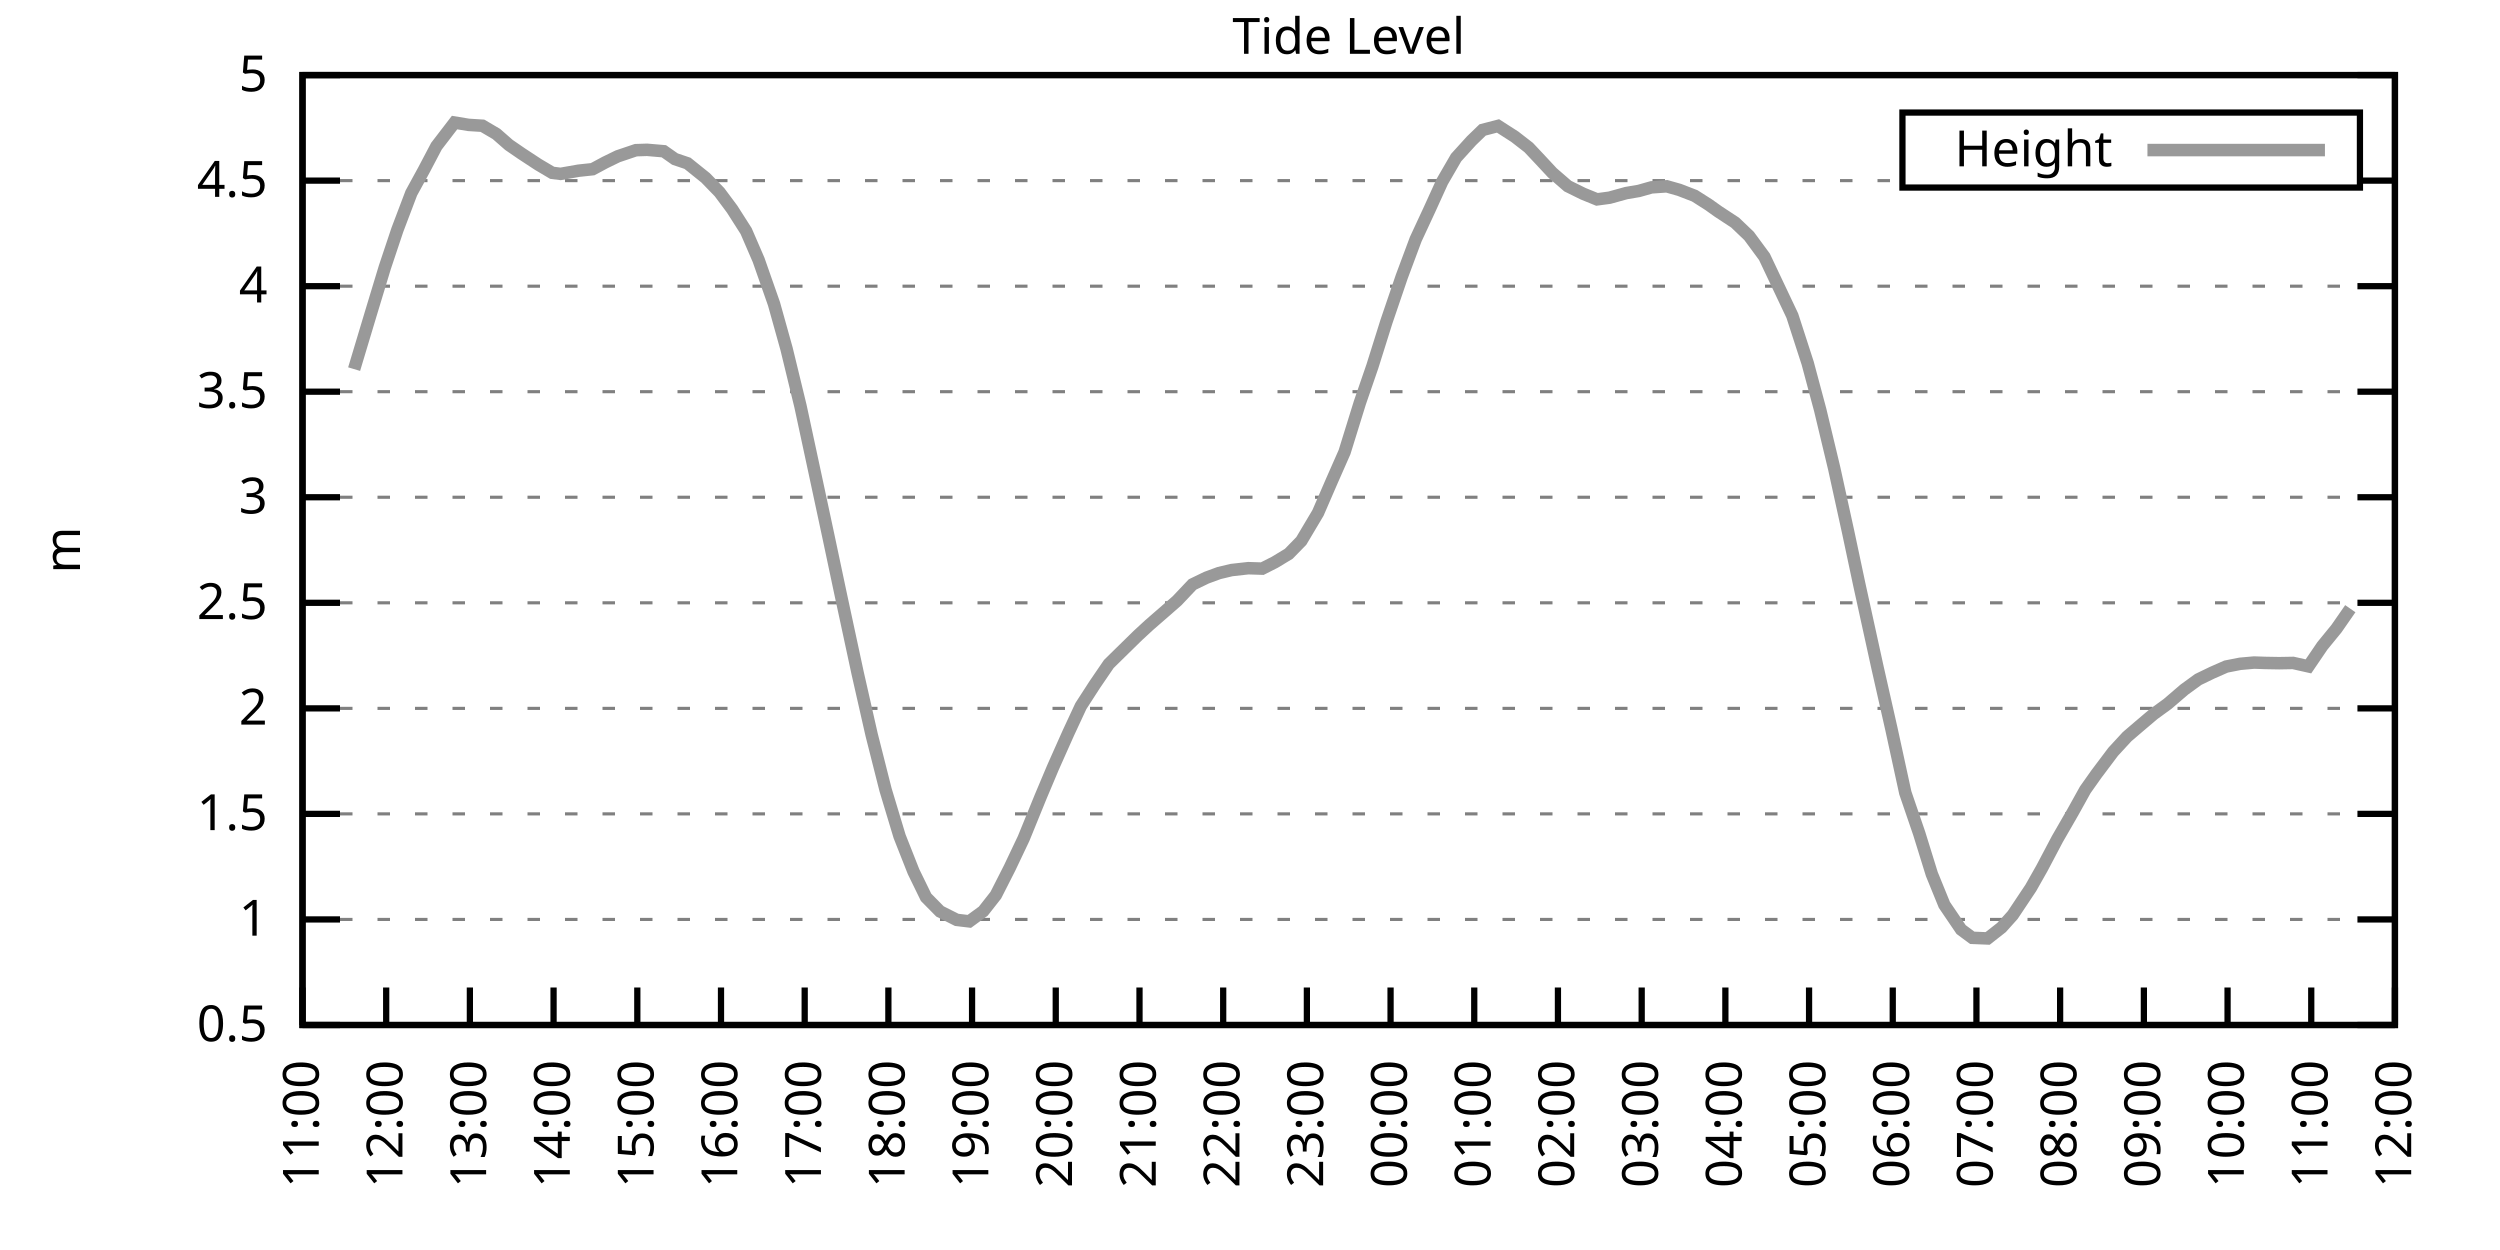
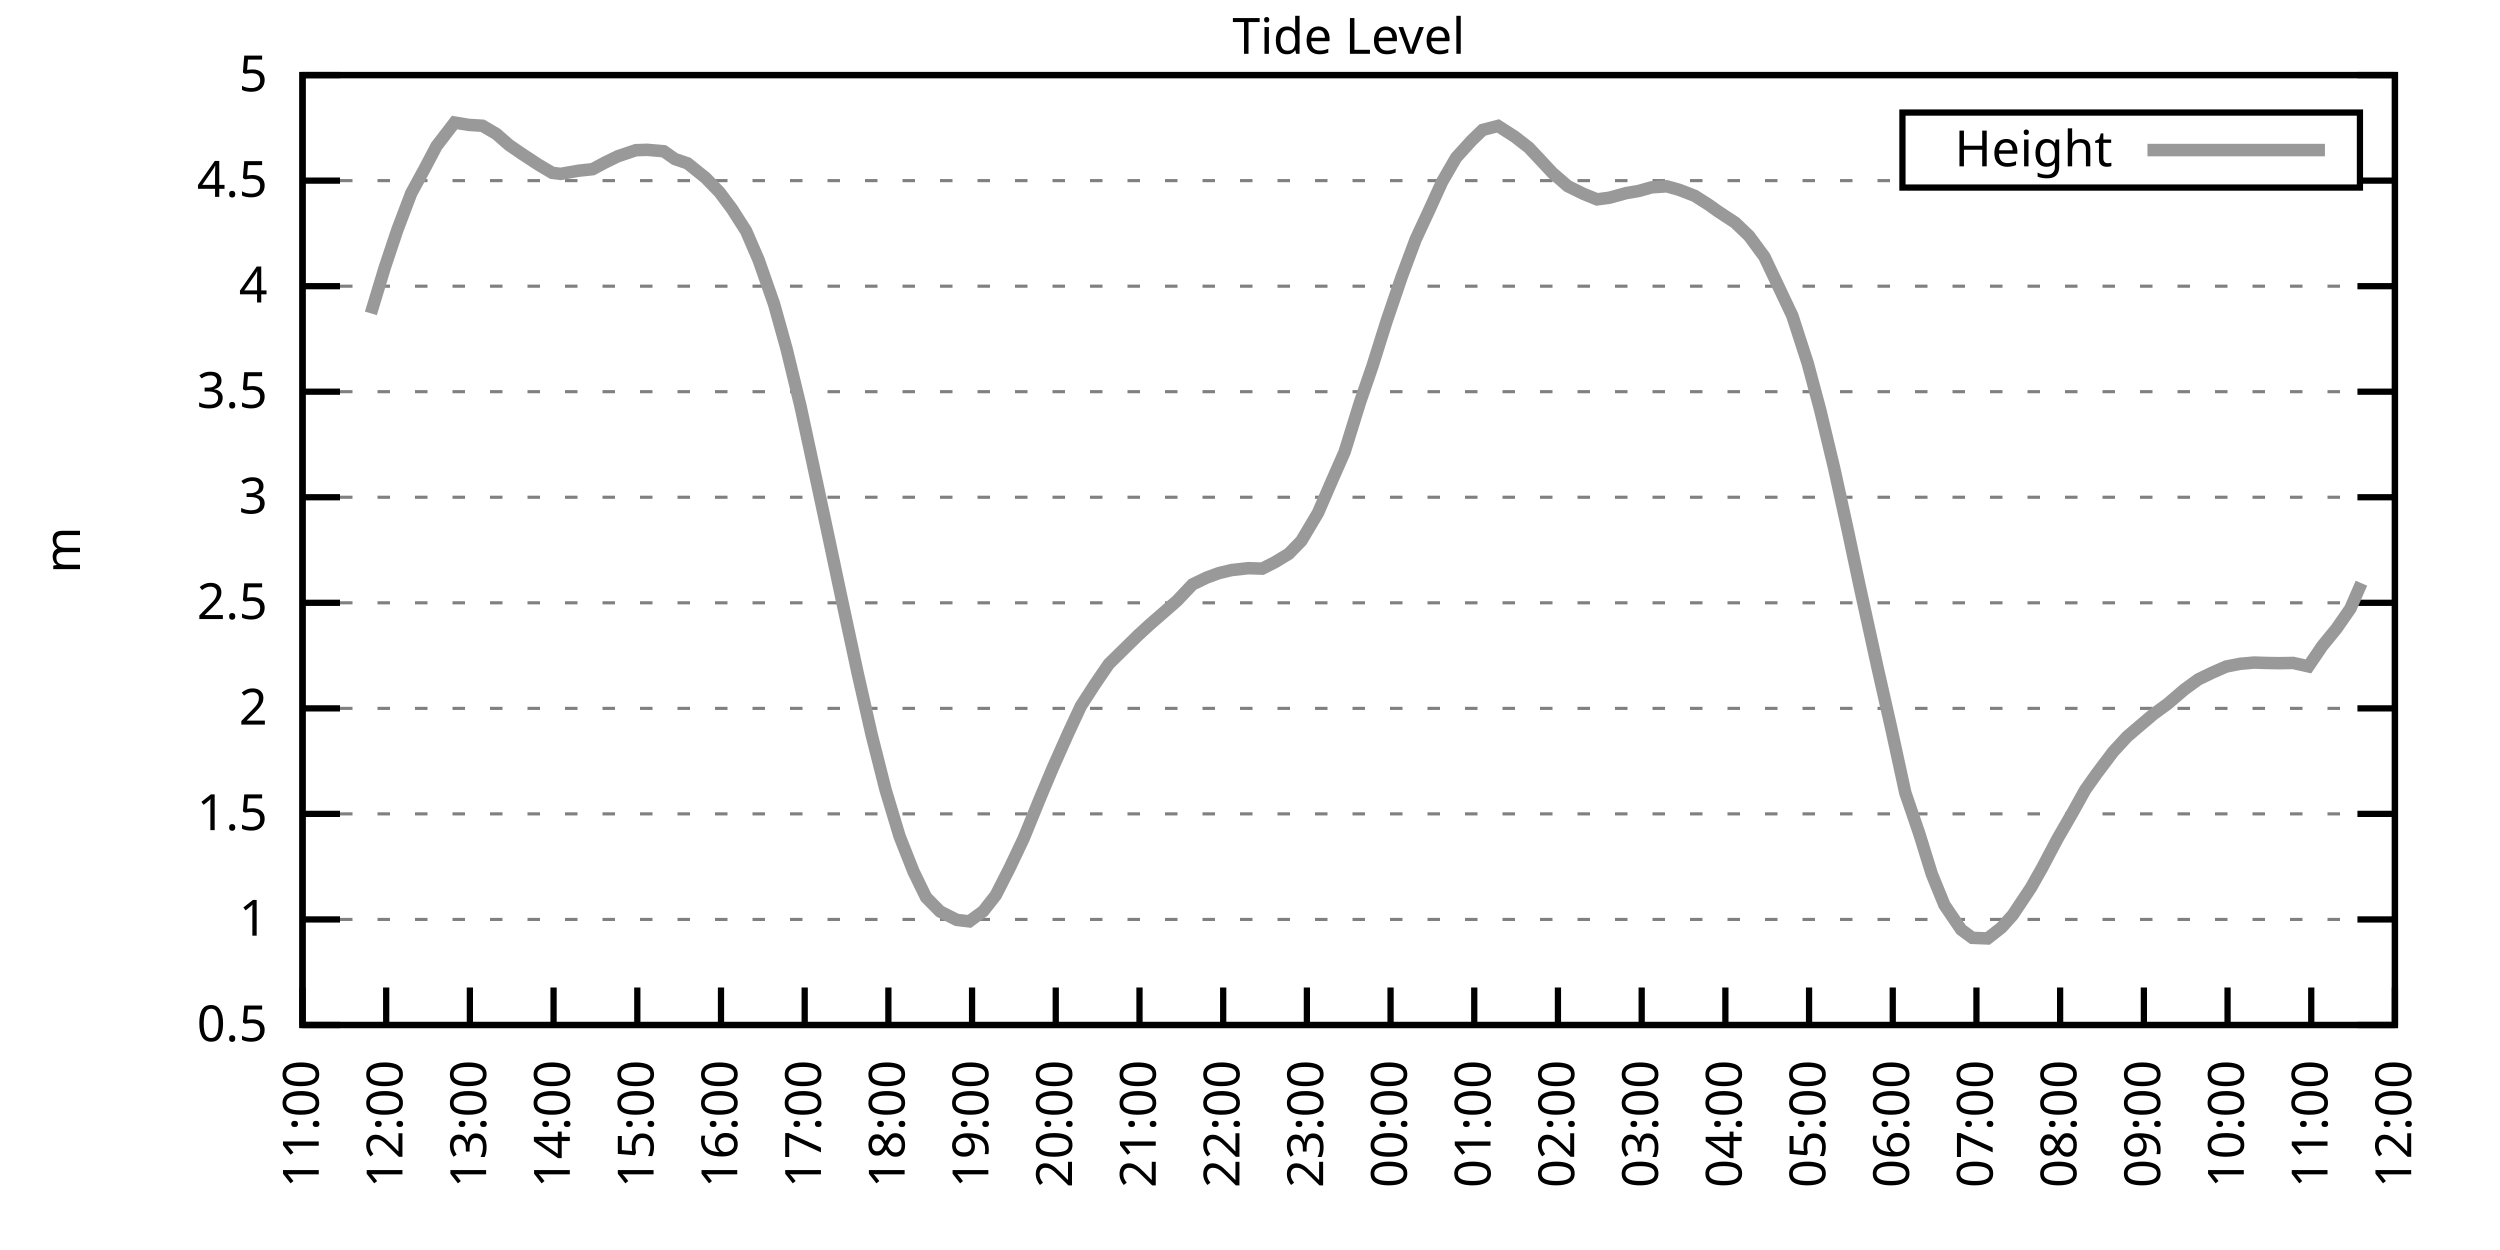
<svg xmlns="http://www.w3.org/2000/svg" xmlns:xlink="http://www.w3.org/1999/xlink" width="400" height="200" viewBox="0 0 400 200">
  <g id="gnuplot_canvas">
    <rect x="0" y="0" width="400" height="200" fill="none" />
    <defs>
      <circle id="gpDot" r="0.5" stroke-width="0.5" stroke="currentColor" />
      <path id="gpPt0" stroke-width="0.333" stroke="currentColor" d="M-1,0 h2 M0,-1 v2" />
      <path id="gpPt1" stroke-width="0.333" stroke="currentColor" d="M-1,-1 L1,1 M1,-1 L-1,1" />
      <path id="gpPt2" stroke-width="0.333" stroke="currentColor" d="M-1,0 L1,0 M0,-1 L0,1 M-1,-1 L1,1 M-1,1 L1,-1" />
      <rect id="gpPt3" stroke-width="0.333" stroke="currentColor" x="-1" y="-1" width="2" height="2" />
      <rect id="gpPt4" stroke-width="0.333" stroke="currentColor" fill="currentColor" x="-1" y="-1" width="2" height="2" />
      <circle id="gpPt5" stroke-width="0.333" stroke="currentColor" cx="0" cy="0" r="1" />
      <use xlink:href="#gpPt5" id="gpPt6" fill="currentColor" stroke="none" />
      <path id="gpPt7" stroke-width="0.333" stroke="currentColor" d="M0,-1.33 L-1.33,0.67 L1.33,0.67 z" />
      <use xlink:href="#gpPt7" id="gpPt8" fill="currentColor" stroke="none" />
      <use xlink:href="#gpPt7" id="gpPt9" stroke="currentColor" transform="rotate(180)" />
      <use xlink:href="#gpPt9" id="gpPt10" fill="currentColor" stroke="none" />
      <use xlink:href="#gpPt3" id="gpPt11" stroke="currentColor" transform="rotate(45)" />
      <use xlink:href="#gpPt11" id="gpPt12" fill="currentColor" stroke="none" />
      <path id="gpPt13" stroke-width="0.333" stroke="currentColor" d="M0,1.330 L1.265,0.411 L0.782,-1.067 L-0.782,-1.076 L-1.265,0.411 z" />
      <use xlink:href="#gpPt13" id="gpPt14" fill="currentColor" stroke="none" />
      <filter id="textbox" filterUnits="objectBoundingBox" x="0" y="0" height="1" width="1">
        <feFlood flood-color="white" flood-opacity="1" result="bgnd" />
        <feComposite in="SourceGraphic" in2="bgnd" operator="atop" />
      </filter>
      <filter id="greybox" filterUnits="objectBoundingBox" x="0" y="0" height="1" width="1">
        <feFlood flood-color="lightgrey" flood-opacity="1" result="grey" />
        <feComposite in="SourceGraphic" in2="grey" operator="atop" />
      </filter>
    </defs>
    <g fill="none" color="white" stroke="currentColor" stroke-width="1.00" stroke-linecap="butt" stroke-linejoin="miter">
</g>
    <g fill="none" color="black" stroke="currentColor" stroke-width="1.00" stroke-linecap="butt" stroke-linejoin="miter">
      <g stroke="none" shape-rendering="crispEdges">
        <polygon fill="rgb(255, 255, 255)" points="48.40,164.00 383.18,164.00 383.18,12.02 48.40,12.02 " />
      </g>
    </g>
    <g fill="none" color="black" stroke="currentColor" stroke-width="1.00" stroke-linecap="butt" stroke-linejoin="miter">
</g>
    <g fill="none" color="black" stroke="black" stroke-width="0.50" stroke-linecap="butt" stroke-linejoin="miter">
</g>
    <g fill="none" color="gray" stroke="currentColor" stroke-width="0.50" stroke-linecap="butt" stroke-linejoin="miter">
      <path stroke="gray" stroke-dasharray="2,4" class="gridline" d="M48.40,164.00 L383.19,164.00  " />
    </g>
    <g fill="none" color="gray" stroke="gray" stroke-width="1.00" stroke-linecap="butt" stroke-linejoin="miter">
</g>
    <g fill="none" color="black" stroke="currentColor" stroke-width="1.00" stroke-linecap="butt" stroke-linejoin="miter">
      <path stroke="black" d="M48.40,164.00 L54.40,164.00 M383.19,164.00 L377.19,164.00  " />
      <g transform="translate(42.80,166.60)" stroke="none" fill="black" font-family="Sans" font-size="8.00" text-anchor="end">
        <text>
          <tspan font-family="Sans"> 0.5</tspan>
        </text>
      </g>
    </g>
    <g fill="none" color="black" stroke="currentColor" stroke-width="1.00" stroke-linecap="butt" stroke-linejoin="miter">
</g>
    <g fill="none" color="black" stroke="black" stroke-width="0.50" stroke-linecap="butt" stroke-linejoin="miter">
</g>
    <g fill="none" color="gray" stroke="currentColor" stroke-width="0.50" stroke-linecap="butt" stroke-linejoin="miter">
      <path stroke="gray" stroke-dasharray="2,4" class="gridline" d="M48.40,147.11 L383.19,147.11  " />
    </g>
    <g fill="none" color="gray" stroke="gray" stroke-width="1.00" stroke-linecap="butt" stroke-linejoin="miter">
</g>
    <g fill="none" color="black" stroke="currentColor" stroke-width="1.00" stroke-linecap="butt" stroke-linejoin="miter">
      <path stroke="black" d="M48.40,147.11 L54.40,147.11 M383.19,147.11 L377.19,147.11  " />
      <g transform="translate(42.80,149.71)" stroke="none" fill="black" font-family="Sans" font-size="8.00" text-anchor="end">
        <text>
          <tspan font-family="Sans"> 1</tspan>
        </text>
      </g>
    </g>
    <g fill="none" color="black" stroke="currentColor" stroke-width="1.00" stroke-linecap="butt" stroke-linejoin="miter">
</g>
    <g fill="none" color="black" stroke="black" stroke-width="0.50" stroke-linecap="butt" stroke-linejoin="miter">
</g>
    <g fill="none" color="gray" stroke="currentColor" stroke-width="0.50" stroke-linecap="butt" stroke-linejoin="miter">
      <path stroke="gray" stroke-dasharray="2,4" class="gridline" d="M48.40,130.22 L383.19,130.22  " />
    </g>
    <g fill="none" color="gray" stroke="gray" stroke-width="1.00" stroke-linecap="butt" stroke-linejoin="miter">
</g>
    <g fill="none" color="black" stroke="currentColor" stroke-width="1.00" stroke-linecap="butt" stroke-linejoin="miter">
      <path stroke="black" d="M48.40,130.22 L54.40,130.22 M383.19,130.22 L377.19,130.22  " />
      <g transform="translate(42.80,132.82)" stroke="none" fill="black" font-family="Sans" font-size="8.00" text-anchor="end">
        <text>
          <tspan font-family="Sans"> 1.5</tspan>
        </text>
      </g>
    </g>
    <g fill="none" color="black" stroke="currentColor" stroke-width="1.00" stroke-linecap="butt" stroke-linejoin="miter">
</g>
    <g fill="none" color="black" stroke="black" stroke-width="0.50" stroke-linecap="butt" stroke-linejoin="miter">
</g>
    <g fill="none" color="gray" stroke="currentColor" stroke-width="0.50" stroke-linecap="butt" stroke-linejoin="miter">
      <path stroke="gray" stroke-dasharray="2,4" class="gridline" d="M48.40,113.34 L383.19,113.34  " />
    </g>
    <g fill="none" color="gray" stroke="gray" stroke-width="1.00" stroke-linecap="butt" stroke-linejoin="miter">
</g>
    <g fill="none" color="black" stroke="currentColor" stroke-width="1.00" stroke-linecap="butt" stroke-linejoin="miter">
      <path stroke="black" d="M48.40,113.34 L54.40,113.34 M383.19,113.34 L377.19,113.34  " />
      <g transform="translate(42.80,115.94)" stroke="none" fill="black" font-family="Sans" font-size="8.00" text-anchor="end">
        <text>
          <tspan font-family="Sans"> 2</tspan>
        </text>
      </g>
    </g>
    <g fill="none" color="black" stroke="currentColor" stroke-width="1.00" stroke-linecap="butt" stroke-linejoin="miter">
</g>
    <g fill="none" color="black" stroke="black" stroke-width="0.50" stroke-linecap="butt" stroke-linejoin="miter">
</g>
    <g fill="none" color="gray" stroke="currentColor" stroke-width="0.50" stroke-linecap="butt" stroke-linejoin="miter">
      <path stroke="gray" stroke-dasharray="2,4" class="gridline" d="M48.40,96.45 L383.19,96.45  " />
    </g>
    <g fill="none" color="gray" stroke="gray" stroke-width="1.00" stroke-linecap="butt" stroke-linejoin="miter">
</g>
    <g fill="none" color="black" stroke="currentColor" stroke-width="1.00" stroke-linecap="butt" stroke-linejoin="miter">
      <path stroke="black" d="M48.40,96.45 L54.40,96.45 M383.19,96.45 L377.19,96.45  " />
      <g transform="translate(42.80,99.05)" stroke="none" fill="black" font-family="Sans" font-size="8.00" text-anchor="end">
        <text>
          <tspan font-family="Sans"> 2.5</tspan>
        </text>
      </g>
    </g>
    <g fill="none" color="black" stroke="currentColor" stroke-width="1.00" stroke-linecap="butt" stroke-linejoin="miter">
</g>
    <g fill="none" color="black" stroke="black" stroke-width="0.50" stroke-linecap="butt" stroke-linejoin="miter">
</g>
    <g fill="none" color="gray" stroke="currentColor" stroke-width="0.50" stroke-linecap="butt" stroke-linejoin="miter">
      <path stroke="gray" stroke-dasharray="2,4" class="gridline" d="M48.40,79.56 L383.19,79.56  " />
    </g>
    <g fill="none" color="gray" stroke="gray" stroke-width="1.00" stroke-linecap="butt" stroke-linejoin="miter">
</g>
    <g fill="none" color="black" stroke="currentColor" stroke-width="1.00" stroke-linecap="butt" stroke-linejoin="miter">
      <path stroke="black" d="M48.40,79.56 L54.40,79.56 M383.19,79.56 L377.19,79.56  " />
      <g transform="translate(42.80,82.16)" stroke="none" fill="black" font-family="Sans" font-size="8.00" text-anchor="end">
        <text>
          <tspan font-family="Sans"> 3</tspan>
        </text>
      </g>
    </g>
    <g fill="none" color="black" stroke="currentColor" stroke-width="1.00" stroke-linecap="butt" stroke-linejoin="miter">
</g>
    <g fill="none" color="black" stroke="black" stroke-width="0.50" stroke-linecap="butt" stroke-linejoin="miter">
</g>
    <g fill="none" color="gray" stroke="currentColor" stroke-width="0.50" stroke-linecap="butt" stroke-linejoin="miter">
      <path stroke="gray" stroke-dasharray="2,4" class="gridline" d="M48.40,62.67 L383.19,62.67  " />
    </g>
    <g fill="none" color="gray" stroke="gray" stroke-width="1.00" stroke-linecap="butt" stroke-linejoin="miter">
</g>
    <g fill="none" color="black" stroke="currentColor" stroke-width="1.00" stroke-linecap="butt" stroke-linejoin="miter">
      <path stroke="black" d="M48.40,62.67 L54.40,62.67 M383.19,62.67 L377.19,62.67  " />
      <g transform="translate(42.80,65.27)" stroke="none" fill="black" font-family="Sans" font-size="8.00" text-anchor="end">
        <text>
          <tspan font-family="Sans"> 3.5</tspan>
        </text>
      </g>
    </g>
    <g fill="none" color="black" stroke="currentColor" stroke-width="1.00" stroke-linecap="butt" stroke-linejoin="miter">
</g>
    <g fill="none" color="black" stroke="black" stroke-width="0.50" stroke-linecap="butt" stroke-linejoin="miter">
</g>
    <g fill="none" color="gray" stroke="currentColor" stroke-width="0.50" stroke-linecap="butt" stroke-linejoin="miter">
      <path stroke="gray" stroke-dasharray="2,4" class="gridline" d="M48.40,45.79 L383.19,45.79  " />
    </g>
    <g fill="none" color="gray" stroke="gray" stroke-width="1.00" stroke-linecap="butt" stroke-linejoin="miter">
</g>
    <g fill="none" color="black" stroke="currentColor" stroke-width="1.00" stroke-linecap="butt" stroke-linejoin="miter">
      <path stroke="black" d="M48.40,45.79 L54.40,45.79 M383.19,45.79 L377.19,45.79  " />
      <g transform="translate(42.80,48.39)" stroke="none" fill="black" font-family="Sans" font-size="8.00" text-anchor="end">
        <text>
          <tspan font-family="Sans"> 4</tspan>
        </text>
      </g>
    </g>
    <g fill="none" color="black" stroke="currentColor" stroke-width="1.00" stroke-linecap="butt" stroke-linejoin="miter">
</g>
    <g fill="none" color="black" stroke="black" stroke-width="0.50" stroke-linecap="butt" stroke-linejoin="miter">
</g>
    <g fill="none" color="gray" stroke="currentColor" stroke-width="0.50" stroke-linecap="butt" stroke-linejoin="miter">
      <path stroke="gray" stroke-dasharray="2,4" class="gridline" d="M48.40,28.90 L304.39,28.90 M377.59,28.90 L383.19,28.90  " />
    </g>
    <g fill="none" color="gray" stroke="gray" stroke-width="1.00" stroke-linecap="butt" stroke-linejoin="miter">
</g>
    <g fill="none" color="black" stroke="currentColor" stroke-width="1.00" stroke-linecap="butt" stroke-linejoin="miter">
      <path stroke="black" d="M48.40,28.90 L54.40,28.90 M383.19,28.90 L377.19,28.90  " />
      <g transform="translate(42.80,31.50)" stroke="none" fill="black" font-family="Sans" font-size="8.00" text-anchor="end">
        <text>
          <tspan font-family="Sans"> 4.5</tspan>
        </text>
      </g>
    </g>
    <g fill="none" color="black" stroke="currentColor" stroke-width="1.00" stroke-linecap="butt" stroke-linejoin="miter">
</g>
    <g fill="none" color="black" stroke="black" stroke-width="0.50" stroke-linecap="butt" stroke-linejoin="miter">
</g>
    <g fill="none" color="gray" stroke="currentColor" stroke-width="0.50" stroke-linecap="butt" stroke-linejoin="miter">
      <path stroke="gray" stroke-dasharray="2,4" class="gridline" d="M48.40,12.01 L383.19,12.01  " />
    </g>
    <g fill="none" color="gray" stroke="gray" stroke-width="1.00" stroke-linecap="butt" stroke-linejoin="miter">
</g>
    <g fill="none" color="black" stroke="currentColor" stroke-width="1.00" stroke-linecap="butt" stroke-linejoin="miter">
      <path stroke="black" d="M48.40,12.01 L54.40,12.01 M383.19,12.01 L377.19,12.01  " />
      <g transform="translate(42.80,14.61)" stroke="none" fill="black" font-family="Sans" font-size="8.00" text-anchor="end">
        <text>
          <tspan font-family="Sans"> 5</tspan>
        </text>
      </g>
    </g>
    <g fill="none" color="black" stroke="currentColor" stroke-width="1.00" stroke-linecap="butt" stroke-linejoin="miter">
      <path stroke="black" d="M48.40,164.00 L48.40,158.00  " />
      <g transform="translate(51.00,169.60) rotate(270.00)" stroke="none" fill="black" font-family="Sans" font-size="8.00" text-anchor="end">
        <text>
          <tspan font-family="Sans">11:00</tspan>
        </text>
      </g>
    </g>
    <g fill="none" color="black" stroke="currentColor" stroke-width="1.00" stroke-linecap="butt" stroke-linejoin="miter">
      <path stroke="black" d="M61.79,164.00 L61.79,158.00  " />
      <g transform="translate(64.39,169.60) rotate(270.00)" stroke="none" fill="black" font-family="Sans" font-size="8.00" text-anchor="end">
        <text>
          <tspan font-family="Sans">12:00</tspan>
        </text>
      </g>
    </g>
    <g fill="none" color="black" stroke="currentColor" stroke-width="1.00" stroke-linecap="butt" stroke-linejoin="miter">
      <path stroke="black" d="M75.18,164.00 L75.18,158.00  " />
      <g transform="translate(77.78,169.60) rotate(270.00)" stroke="none" fill="black" font-family="Sans" font-size="8.00" text-anchor="end">
        <text>
          <tspan font-family="Sans">13:00</tspan>
        </text>
      </g>
    </g>
    <g fill="none" color="black" stroke="currentColor" stroke-width="1.00" stroke-linecap="butt" stroke-linejoin="miter">
      <path stroke="black" d="M88.57,164.00 L88.57,158.00  " />
      <g transform="translate(91.17,169.60) rotate(270.00)" stroke="none" fill="black" font-family="Sans" font-size="8.00" text-anchor="end">
        <text>
          <tspan font-family="Sans">14:00</tspan>
        </text>
      </g>
    </g>
    <g fill="none" color="black" stroke="currentColor" stroke-width="1.00" stroke-linecap="butt" stroke-linejoin="miter">
      <path stroke="black" d="M101.97,164.00 L101.97,158.00  " />
      <g transform="translate(104.57,169.60) rotate(270.00)" stroke="none" fill="black" font-family="Sans" font-size="8.00" text-anchor="end">
        <text>
          <tspan font-family="Sans">15:00</tspan>
        </text>
      </g>
    </g>
    <g fill="none" color="black" stroke="currentColor" stroke-width="1.00" stroke-linecap="butt" stroke-linejoin="miter">
      <path stroke="black" d="M115.36,164.00 L115.36,158.00  " />
      <g transform="translate(117.96,169.60) rotate(270.00)" stroke="none" fill="black" font-family="Sans" font-size="8.00" text-anchor="end">
        <text>
          <tspan font-family="Sans">16:00</tspan>
        </text>
      </g>
    </g>
    <g fill="none" color="black" stroke="currentColor" stroke-width="1.00" stroke-linecap="butt" stroke-linejoin="miter">
      <path stroke="black" d="M128.75,164.00 L128.75,158.00  " />
      <g transform="translate(131.35,169.60) rotate(270.00)" stroke="none" fill="black" font-family="Sans" font-size="8.00" text-anchor="end">
        <text>
          <tspan font-family="Sans">17:00</tspan>
        </text>
      </g>
    </g>
    <g fill="none" color="black" stroke="currentColor" stroke-width="1.00" stroke-linecap="butt" stroke-linejoin="miter">
      <path stroke="black" d="M142.14,164.00 L142.14,158.00  " />
      <g transform="translate(144.74,169.60) rotate(270.00)" stroke="none" fill="black" font-family="Sans" font-size="8.00" text-anchor="end">
        <text>
          <tspan font-family="Sans">18:00</tspan>
        </text>
      </g>
    </g>
    <g fill="none" color="black" stroke="currentColor" stroke-width="1.00" stroke-linecap="butt" stroke-linejoin="miter">
      <path stroke="black" d="M155.53,164.00 L155.53,158.00  " />
      <g transform="translate(158.13,169.60) rotate(270.00)" stroke="none" fill="black" font-family="Sans" font-size="8.00" text-anchor="end">
        <text>
          <tspan font-family="Sans">19:00</tspan>
        </text>
      </g>
    </g>
    <g fill="none" color="black" stroke="currentColor" stroke-width="1.00" stroke-linecap="butt" stroke-linejoin="miter">
      <path stroke="black" d="M168.92,164.00 L168.92,158.00  " />
      <g transform="translate(171.52,169.60) rotate(270.00)" stroke="none" fill="black" font-family="Sans" font-size="8.00" text-anchor="end">
        <text>
          <tspan font-family="Sans">20:00</tspan>
        </text>
      </g>
    </g>
    <g fill="none" color="black" stroke="currentColor" stroke-width="1.00" stroke-linecap="butt" stroke-linejoin="miter">
      <path stroke="black" d="M182.32,164.00 L182.32,158.00  " />
      <g transform="translate(184.92,169.60) rotate(270.00)" stroke="none" fill="black" font-family="Sans" font-size="8.00" text-anchor="end">
        <text>
          <tspan font-family="Sans">21:00</tspan>
        </text>
      </g>
    </g>
    <g fill="none" color="black" stroke="currentColor" stroke-width="1.00" stroke-linecap="butt" stroke-linejoin="miter">
      <path stroke="black" d="M195.71,164.00 L195.71,158.00  " />
      <g transform="translate(198.31,169.60) rotate(270.00)" stroke="none" fill="black" font-family="Sans" font-size="8.00" text-anchor="end">
        <text>
          <tspan font-family="Sans">22:00</tspan>
        </text>
      </g>
    </g>
    <g fill="none" color="black" stroke="currentColor" stroke-width="1.00" stroke-linecap="butt" stroke-linejoin="miter">
      <path stroke="black" d="M209.10,164.00 L209.10,158.00  " />
      <g transform="translate(211.70,169.60) rotate(270.00)" stroke="none" fill="black" font-family="Sans" font-size="8.00" text-anchor="end">
        <text>
          <tspan font-family="Sans">23:00</tspan>
        </text>
      </g>
    </g>
    <g fill="none" color="black" stroke="currentColor" stroke-width="1.00" stroke-linecap="butt" stroke-linejoin="miter">
      <path stroke="black" d="M222.49,164.00 L222.49,158.00  " />
      <g transform="translate(225.09,169.60) rotate(270.00)" stroke="none" fill="black" font-family="Sans" font-size="8.00" text-anchor="end">
        <text>
          <tspan font-family="Sans">00:00</tspan>
        </text>
      </g>
    </g>
    <g fill="none" color="black" stroke="currentColor" stroke-width="1.00" stroke-linecap="butt" stroke-linejoin="miter">
      <path stroke="black" d="M235.88,164.00 L235.88,158.00  " />
      <g transform="translate(238.48,169.60) rotate(270.00)" stroke="none" fill="black" font-family="Sans" font-size="8.00" text-anchor="end">
        <text>
          <tspan font-family="Sans">01:00</tspan>
        </text>
      </g>
    </g>
    <g fill="none" color="black" stroke="currentColor" stroke-width="1.00" stroke-linecap="butt" stroke-linejoin="miter">
      <path stroke="black" d="M249.27,164.00 L249.27,158.00  " />
      <g transform="translate(251.87,169.60) rotate(270.00)" stroke="none" fill="black" font-family="Sans" font-size="8.00" text-anchor="end">
        <text>
          <tspan font-family="Sans">02:00</tspan>
        </text>
      </g>
    </g>
    <g fill="none" color="black" stroke="currentColor" stroke-width="1.00" stroke-linecap="butt" stroke-linejoin="miter">
      <path stroke="black" d="M262.67,164.00 L262.67,158.00  " />
      <g transform="translate(265.27,169.60) rotate(270.00)" stroke="none" fill="black" font-family="Sans" font-size="8.00" text-anchor="end">
        <text>
          <tspan font-family="Sans">03:00</tspan>
        </text>
      </g>
    </g>
    <g fill="none" color="black" stroke="currentColor" stroke-width="1.00" stroke-linecap="butt" stroke-linejoin="miter">
      <path stroke="black" d="M276.06,164.00 L276.06,158.00  " />
      <g transform="translate(278.66,169.60) rotate(270.00)" stroke="none" fill="black" font-family="Sans" font-size="8.00" text-anchor="end">
        <text>
          <tspan font-family="Sans">04:00</tspan>
        </text>
      </g>
    </g>
    <g fill="none" color="black" stroke="currentColor" stroke-width="1.00" stroke-linecap="butt" stroke-linejoin="miter">
      <path stroke="black" d="M289.45,164.00 L289.45,158.00  " />
      <g transform="translate(292.05,169.60) rotate(270.00)" stroke="none" fill="black" font-family="Sans" font-size="8.00" text-anchor="end">
        <text>
          <tspan font-family="Sans">05:00</tspan>
        </text>
      </g>
    </g>
    <g fill="none" color="black" stroke="currentColor" stroke-width="1.00" stroke-linecap="butt" stroke-linejoin="miter">
      <path stroke="black" d="M302.84,164.00 L302.84,158.00  " />
      <g transform="translate(305.44,169.60) rotate(270.00)" stroke="none" fill="black" font-family="Sans" font-size="8.00" text-anchor="end">
        <text>
          <tspan font-family="Sans">06:00</tspan>
        </text>
      </g>
    </g>
    <g fill="none" color="black" stroke="currentColor" stroke-width="1.00" stroke-linecap="butt" stroke-linejoin="miter">
      <path stroke="black" d="M316.23,164.00 L316.23,158.00  " />
      <g transform="translate(318.83,169.60) rotate(270.00)" stroke="none" fill="black" font-family="Sans" font-size="8.00" text-anchor="end">
        <text>
          <tspan font-family="Sans">07:00</tspan>
        </text>
      </g>
    </g>
    <g fill="none" color="black" stroke="currentColor" stroke-width="1.00" stroke-linecap="butt" stroke-linejoin="miter">
      <path stroke="black" d="M329.62,164.00 L329.62,158.00  " />
      <g transform="translate(332.22,169.60) rotate(270.00)" stroke="none" fill="black" font-family="Sans" font-size="8.00" text-anchor="end">
        <text>
          <tspan font-family="Sans">08:00</tspan>
        </text>
      </g>
    </g>
    <g fill="none" color="black" stroke="currentColor" stroke-width="1.00" stroke-linecap="butt" stroke-linejoin="miter">
      <path stroke="black" d="M343.02,164.00 L343.02,158.00  " />
      <g transform="translate(345.62,169.60) rotate(270.00)" stroke="none" fill="black" font-family="Sans" font-size="8.00" text-anchor="end">
        <text>
          <tspan font-family="Sans">09:00</tspan>
        </text>
      </g>
    </g>
    <g fill="none" color="black" stroke="currentColor" stroke-width="1.00" stroke-linecap="butt" stroke-linejoin="miter">
      <path stroke="black" d="M356.41,164.00 L356.41,158.00  " />
      <g transform="translate(359.01,169.60) rotate(270.00)" stroke="none" fill="black" font-family="Sans" font-size="8.00" text-anchor="end">
        <text>
          <tspan font-family="Sans">10:00</tspan>
        </text>
      </g>
    </g>
    <g fill="none" color="black" stroke="currentColor" stroke-width="1.00" stroke-linecap="butt" stroke-linejoin="miter">
      <path stroke="black" d="M369.80,164.00 L369.80,158.00  " />
      <g transform="translate(372.40,169.60) rotate(270.00)" stroke="none" fill="black" font-family="Sans" font-size="8.00" text-anchor="end">
        <text>
          <tspan font-family="Sans">11:00</tspan>
        </text>
      </g>
    </g>
    <g fill="none" color="black" stroke="currentColor" stroke-width="1.00" stroke-linecap="butt" stroke-linejoin="miter">
      <path stroke="black" d="M383.19,164.00 L383.19,158.00  " />
      <g transform="translate(385.79,169.60) rotate(270.00)" stroke="none" fill="black" font-family="Sans" font-size="8.00" text-anchor="end">
        <text>
          <tspan font-family="Sans">12:00</tspan>
        </text>
      </g>
    </g>
    <g fill="none" color="black" stroke="currentColor" stroke-width="1.00" stroke-linecap="butt" stroke-linejoin="miter">
</g>
    <g fill="none" color="black" stroke="currentColor" stroke-width="1.00" stroke-linecap="butt" stroke-linejoin="miter">
      <path stroke="black" d="M48.40,12.01 L48.40,164.00 L383.19,164.00 L383.19,12.01 L48.40,12.01 Z  " />
    </g>
    <g fill="none" color="black" stroke="currentColor" stroke-width="1.00" stroke-linecap="butt" stroke-linejoin="miter">
</g>
    <g fill="none" color="black" stroke="currentColor" stroke-width="1.00" stroke-linecap="butt" stroke-linejoin="miter">
      <path stroke="black" d="M304.39,30.01 L304.39,18.01 L377.59,18.01 L377.59,30.01 L304.39,30.01 Z  " />
    </g>
    <g id="Tide_level_plot_1">
      <g fill="none" color="white" stroke="black" stroke-width="2.00" stroke-linecap="butt" stroke-linejoin="miter">
</g>
      <g fill="none" color="black" stroke="currentColor" stroke-width="2.00" stroke-linecap="butt" stroke-linejoin="miter">
        <g transform="translate(337.99,26.61)" stroke="none" fill="black" font-family="Sans" font-size="8.00" text-anchor="end">
          <text>
            <tspan font-family="Sans">Height</tspan>
          </text>
        </g>
      </g>
      <g fill="none" color="black" stroke="currentColor" stroke-width="2.00" stroke-linecap="butt" stroke-linejoin="miter">
-         <path stroke="rgb(153, 153, 153)" d="M343.59,24.01 L371.99,24.01 M56.66,59.06 L59.34,50.14 L61.57,42.78 L63.58,36.77 L65.81,30.89 L67.82,27.21   L69.83,23.39 L72.73,19.61 L74.96,19.98 L77.19,20.12 L79.42,21.43 L81.43,23.19 L83.44,24.57 L86.12,26.33   L88.35,27.65 L89.69,27.82 L92.59,27.31 L94.82,27.07 L96.83,25.99 L98.84,25.01 L101.74,24.03 L103.53,23.97   L106.21,24.20 L107.99,25.45 L110.00,26.13 L112.90,28.46 L115.13,30.76 L117.14,33.46 L119.38,36.97 L121.38,41.60   L123.84,48.62 L125.85,55.82 L128.08,65.00 L130.31,75.37 L132.54,85.78 L134.55,95.27 L137.23,107.73 L139.46,117.56   L141.69,126.37 L143.93,133.80 L146.16,139.45 L148.17,143.57 L150.40,145.83 L153.08,147.18 L155.09,147.42 L157.32,145.79   L159.33,143.23 L161.56,138.84 L163.79,134.14 L166.47,127.56 L168.48,122.79 L170.93,117.29 L172.94,112.97 L175.17,109.52   L177.41,106.24 L179.19,104.49 L182.09,101.65 L183.88,100.00 L186.33,97.87 L188.34,96.11 L190.80,93.51 L193.03,92.43   L195.04,91.69 L197.05,91.21 L199.73,90.91 L201.96,90.98 L203.97,89.96 L206.20,88.61 L208.21,86.55 L210.88,82.06   L213.12,76.89 L215.13,72.33 L217.58,64.43 L219.59,58.59 L221.82,51.49 L224.28,44.27 L226.51,38.29 L228.74,33.49   L230.75,29.07 L232.98,25.22 L235.44,22.51 L237.22,20.79 L239.68,20.15 L242.36,21.87 L244.59,23.60 L246.37,25.49   L248.38,27.65 L250.84,29.78 L253.29,30.99 L255.52,31.90 L257.53,31.63 L260.21,30.89 L262.22,30.55 L264.23,29.98   L266.68,29.81 L268.69,30.38 L271.15,31.33 L273.38,32.75 L274.94,33.86 L277.62,35.62 L279.85,37.75 L282.31,41.09   L286.77,50.51 L289.23,58.11 L291.23,65.58 L293.47,74.93 L295.70,85.10 L297.48,93.48 L300.39,106.75 L302.62,116.61   L304.85,126.85 L307.08,133.37 L309.09,139.85 L311.10,144.78 L313.78,148.73 L315.56,150.05 L318.02,150.15 L320.25,148.40   L322.04,146.40 L324.94,142.05 L326.72,138.90 L329.18,134.24 L331.63,129.99 L333.64,126.37 L335.43,123.84 L338.10,120.29   L340.34,117.86 L342.35,116.14 L344.58,114.25 L346.81,112.63 L349.49,110.33 L351.72,108.71 L353.95,107.63 L356.18,106.65   L358.42,106.21 L360.65,106.01 L362.43,106.07 L364.66,106.11 L366.90,106.07 L369.35,106.62 L371.58,103.34 L373.82,100.60   L376.05,97.39  " />
+         <path stroke="rgb(153, 153, 153)" d="M343.59,24.01 L371.99,24.01 M59.34,50.14 L61.57,42.78 L63.58,36.77 L65.81,30.89 L67.82,27.21 L69.83,23.39   L72.73,19.61 L74.96,19.98 L77.19,20.12 L79.42,21.43 L81.43,23.19 L83.44,24.57 L86.12,26.33 L88.35,27.65   L89.69,27.82 L92.59,27.31 L94.82,27.07 L96.83,25.99 L98.84,25.01 L101.74,24.03 L103.53,23.97 L106.21,24.20   L107.99,25.45 L110.00,26.13 L112.90,28.46 L115.13,30.76 L117.14,33.46 L119.38,36.97 L121.38,41.60 L123.84,48.62   L125.85,55.82 L128.08,65.00 L130.31,75.37 L132.54,85.78 L134.55,95.27 L137.23,107.73 L139.46,117.56 L141.69,126.37   L143.93,133.80 L146.16,139.45 L148.17,143.57 L150.40,145.83 L153.08,147.18 L155.09,147.42 L157.32,145.79 L159.33,143.23   L161.56,138.84 L163.79,134.14 L166.47,127.56 L168.48,122.79 L170.93,117.29 L172.94,112.97 L175.17,109.52 L177.41,106.24   L179.19,104.49 L182.09,101.65 L183.88,100.00 L186.33,97.87 L188.34,96.11 L190.80,93.51 L193.03,92.43 L195.04,91.69   L197.05,91.21 L199.73,90.91 L201.96,90.98 L203.97,89.96 L206.20,88.61 L208.21,86.55 L210.88,82.06 L213.12,76.89   L215.13,72.33 L217.58,64.43 L219.59,58.59 L221.82,51.49 L224.28,44.27 L226.51,38.29 L228.74,33.49 L230.75,29.07   L232.98,25.22 L235.44,22.51 L237.22,20.79 L239.68,20.15 L242.36,21.87 L244.59,23.60 L246.37,25.49 L248.38,27.65   L250.84,29.78 L253.29,30.99 L255.52,31.90 L257.53,31.63 L260.21,30.89 L262.22,30.55 L264.23,29.98 L266.68,29.81   L268.69,30.38 L271.15,31.33 L273.38,32.75 L274.94,33.86 L277.62,35.62 L279.85,37.75 L282.31,41.09 L286.77,50.51   L289.23,58.11 L291.23,65.58 L293.47,74.93 L295.70,85.10 L297.48,93.48 L300.39,106.75 L302.62,116.61 L304.85,126.85   L307.08,133.37 L309.09,139.85 L311.10,144.78 L313.78,148.73 L315.56,150.05 L318.02,150.15 L320.25,148.40 L322.04,146.40   L324.94,142.05 L326.72,138.90 L329.18,134.24 L331.63,129.99 L333.64,126.37 L335.43,123.84 L338.10,120.29 L340.34,117.86   L342.35,116.14 L344.58,114.25 L346.81,112.63 L349.49,110.33 L351.72,108.71 L353.95,107.63 L356.18,106.65 L358.42,106.21   L360.65,106.01 L362.43,106.07 L364.66,106.11 L366.90,106.07 L369.35,106.62 L371.58,103.34 L373.82,100.60 L376.05,97.39   L377.83,93.31  " />
      </g>
    </g>
    <g fill="none" color="black" stroke="currentColor" stroke-width="2.00" stroke-linecap="butt" stroke-linejoin="miter">
</g>
    <g fill="none" color="black" stroke="black" stroke-width="1.00" stroke-linecap="butt" stroke-linejoin="miter">
</g>
    <g fill="none" color="black" stroke="currentColor" stroke-width="1.00" stroke-linecap="butt" stroke-linejoin="miter">
      <path stroke="black" d="M48.40,12.01 L48.40,164.00 L383.19,164.00 L383.19,12.01 L48.40,12.01 Z  " />
      <g transform="translate(12.80,88.01) rotate(270.00)" stroke="none" fill="black" font-family="Sans" font-size="8.00" text-anchor="middle">
        <text>
          <tspan font-family="Sans">m</tspan>
        </text>
      </g>
    </g>
    <g fill="none" color="black" stroke="currentColor" stroke-width="1.00" stroke-linecap="butt" stroke-linejoin="miter">
</g>
    <g fill="none" color="black" stroke="currentColor" stroke-width="1.00" stroke-linecap="butt" stroke-linejoin="miter">
      <g transform="translate(215.79,8.61)" stroke="none" fill="black" font-family="Sans" font-size="8.00" text-anchor="middle">
        <text>
          <tspan font-family="Sans">Tide Level</tspan>
        </text>
      </g>
    </g>
    <g fill="none" color="black" stroke="currentColor" stroke-width="1.00" stroke-linecap="butt" stroke-linejoin="miter">
</g>
  </g>
</svg>
